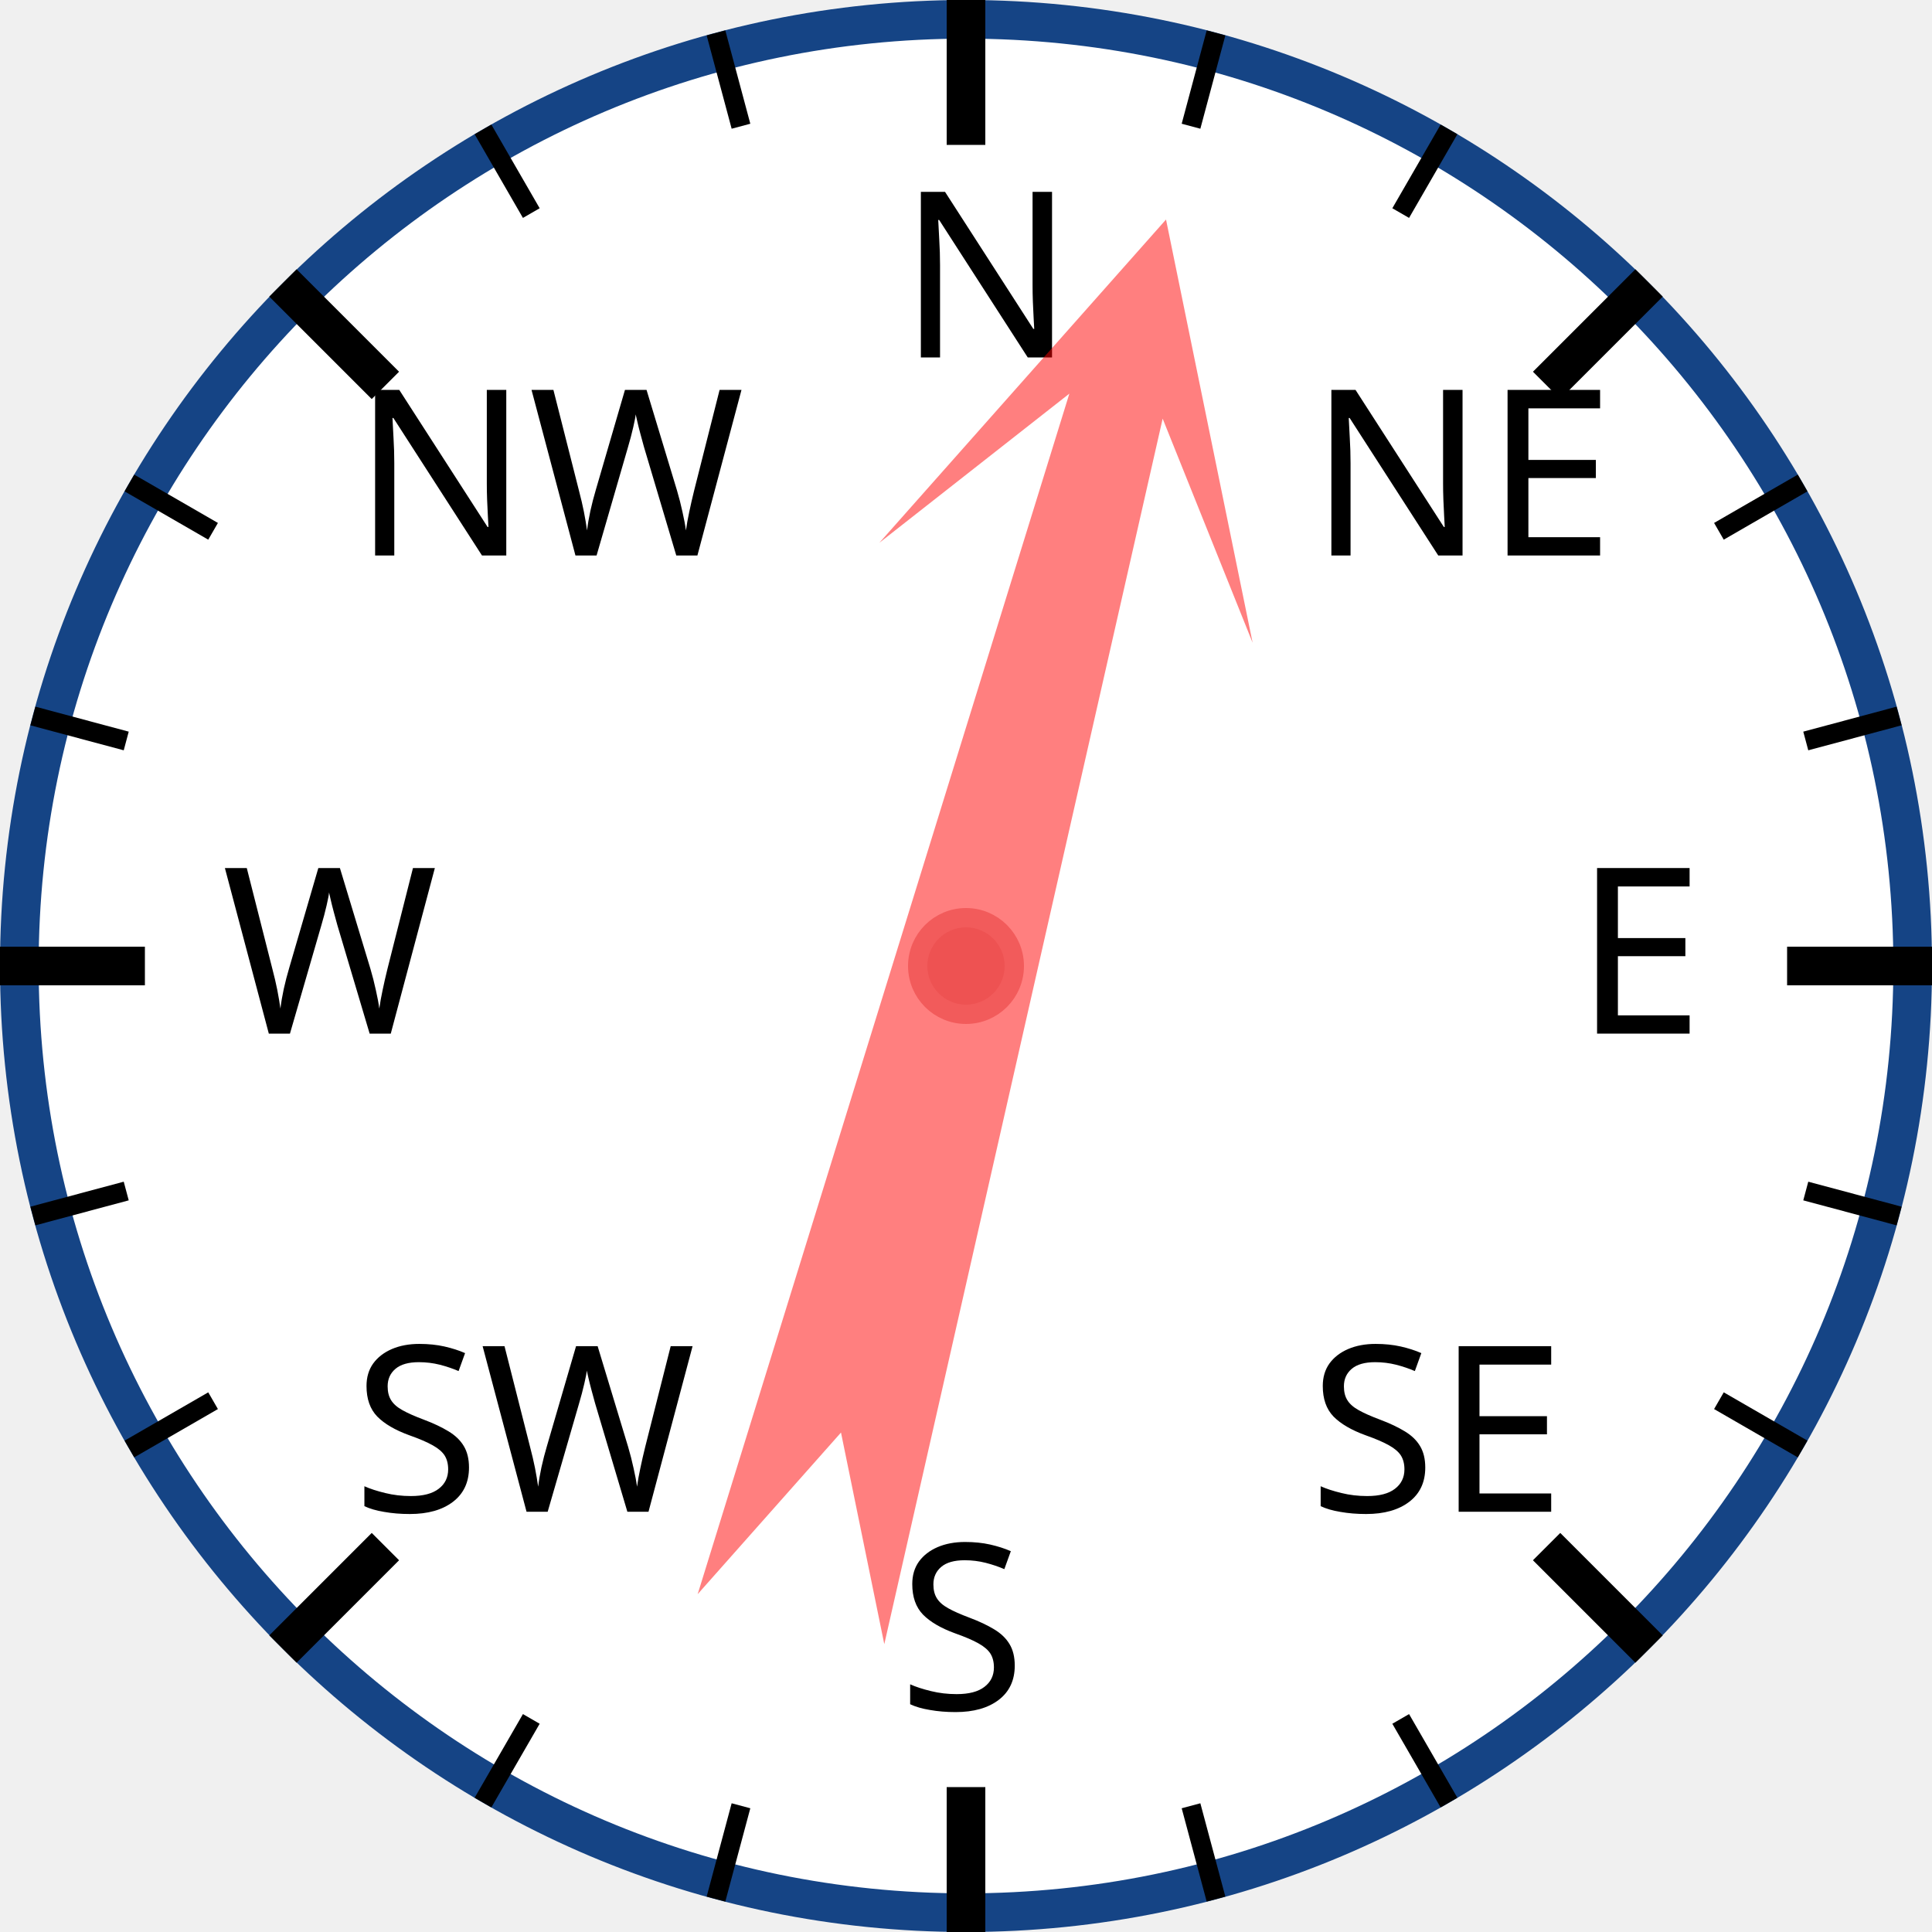
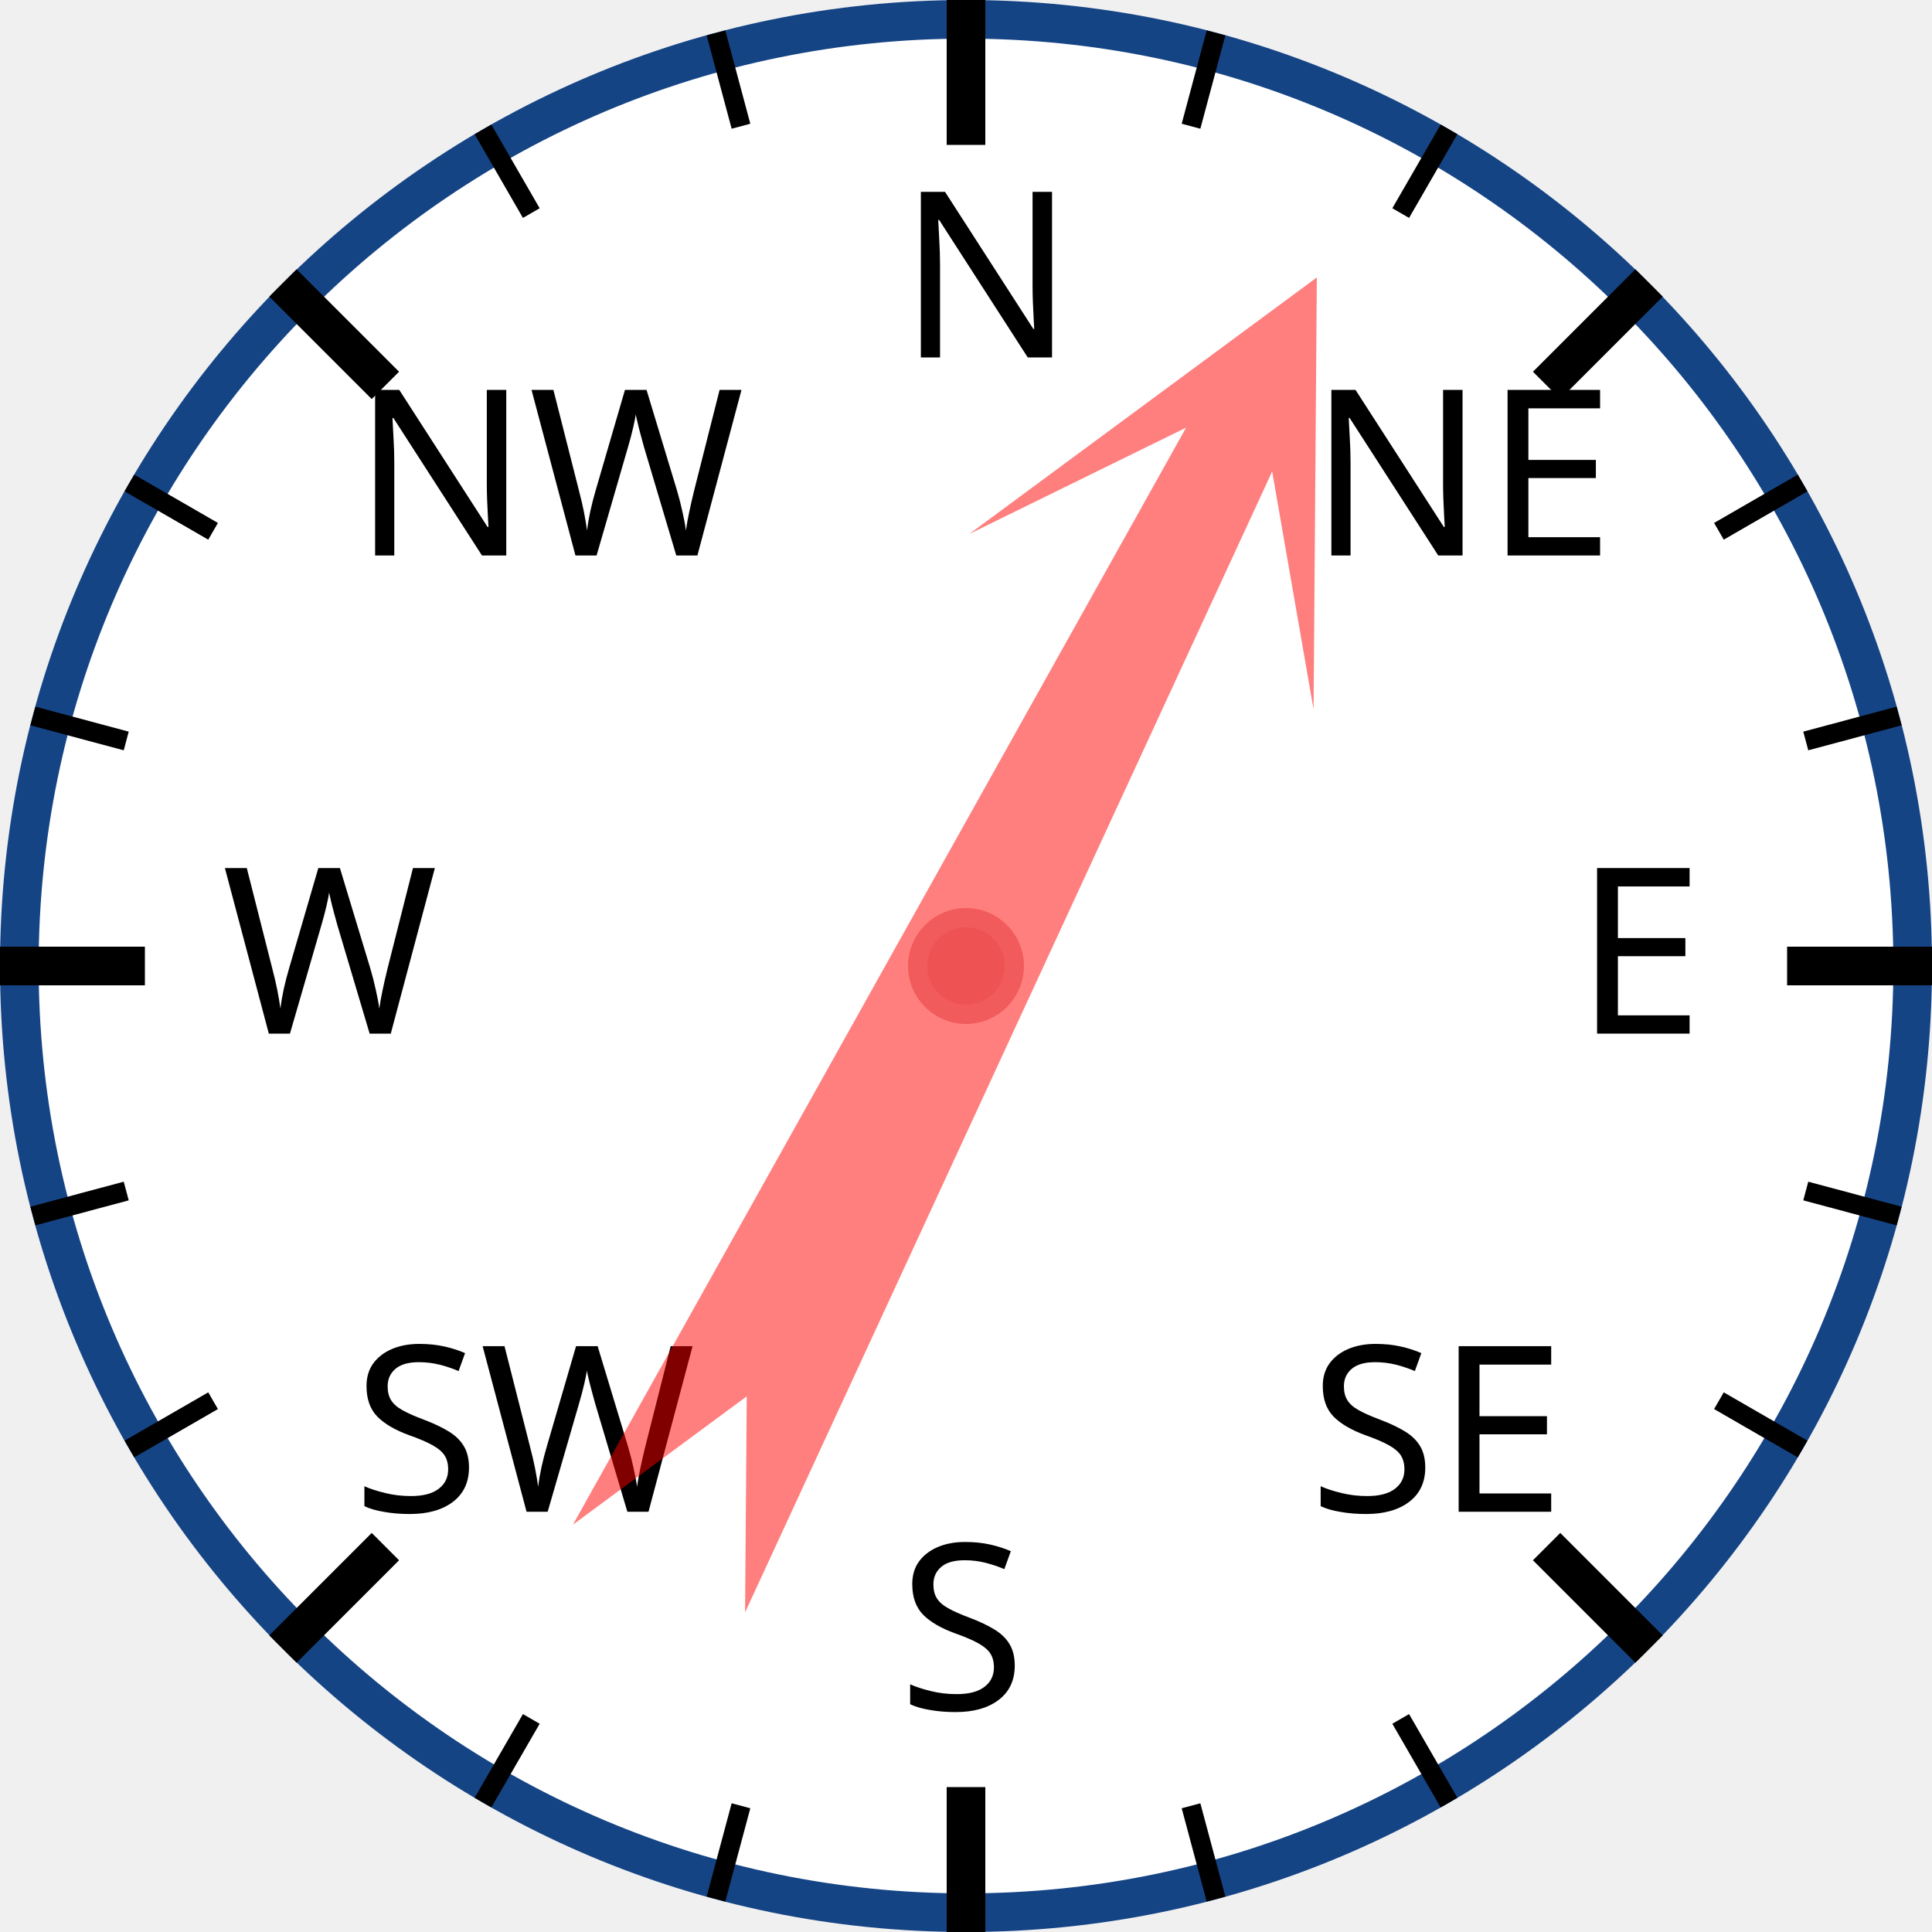
<svg xmlns="http://www.w3.org/2000/svg" width="120px" height="120px" viewBox="0 0 200 200">
  <circle cx="100" cy="100" r="98" style="fill: white; stroke: #154485; stroke-width: 4;" />
  <text x="93.0" y="37.0" style="font-family: sans-serif; font-size: 18pt;">N</text>
  <line x1="100.0" y1="0.0" x2="100.0" y2="15.0" style="stroke: black; stroke-width: 4;" />
  <line x1="74.118" y1="3.407" x2="76.706" y2="13.067" style="stroke: black; stroke-width: 2;" />
  <line x1="50" y1="13.397" x2="55" y2="22.058" style="stroke: black; stroke-width: 2;" />
  <text x="36.503" y="57.503" style="font-family: sans-serif; font-size: 18pt;">NW</text>
  <line x1="29.289" y1="29.289" x2="39.896" y2="39.896" style="stroke: black; stroke-width: 4;" />
  <line x1="13.397" y1="50" x2="22.058" y2="55" style="stroke: black; stroke-width: 2;" />
  <line x1="3.407" y1="74.118" x2="13.067" y2="76.706" style="stroke: black; stroke-width: 2;" />
  <text x="23.0" y="107.0" style="font-family: sans-serif; font-size: 18pt;">W</text>
  <line x1="0.0" y1="100.0" x2="15.0" y2="100.0" style="stroke: black; stroke-width: 4;" />
  <line x1="3.407" y1="125.882" x2="13.067" y2="123.294" style="stroke: black; stroke-width: 2;" />
  <line x1="13.397" y1="150" x2="22.058" y2="145" style="stroke: black; stroke-width: 2;" />
  <text x="36.503" y="156.497" style="font-family: sans-serif; font-size: 18pt;">SW</text>
  <line x1="29.289" y1="170.711" x2="39.896" y2="160.104" style="stroke: black; stroke-width: 4;" />
  <line x1="50" y1="186.603" x2="55" y2="177.942" style="stroke: black; stroke-width: 2;" />
  <line x1="74.118" y1="196.593" x2="76.706" y2="186.933" style="stroke: black; stroke-width: 2;" />
  <text x="93" y="177.0" style="font-family: sans-serif; font-size: 18pt;">S</text>
  <line x1="100" y1="200.0" x2="100" y2="185.0" style="stroke: black; stroke-width: 4;" />
  <line x1="125.882" y1="196.593" x2="123.294" y2="186.933" style="stroke: black; stroke-width: 2;" />
  <line x1="150.0" y1="186.603" x2="145.0" y2="177.942" style="stroke: black; stroke-width: 2;" />
  <text x="135.497" y="156.497" style="font-family: sans-serif; font-size: 18pt;">SE</text>
  <line x1="170.711" y1="170.711" x2="160.104" y2="160.104" style="stroke: black; stroke-width: 4;" />
  <line x1="186.603" y1="150" x2="177.942" y2="145" style="stroke: black; stroke-width: 2;" />
  <line x1="196.593" y1="125.882" x2="186.933" y2="123.294" style="stroke: black; stroke-width: 2;" />
  <text x="163.0" y="107" style="font-family: sans-serif; font-size: 18pt;">E</text>
  <line x1="200.0" y1="100" x2="185.0" y2="100" style="stroke: black; stroke-width: 4;" />
  <line x1="196.593" y1="74.118" x2="186.933" y2="76.706" style="stroke: black; stroke-width: 2;" />
  <line x1="186.603" y1="50" x2="177.942" y2="55" style="stroke: black; stroke-width: 2;" />
  <text x="135.497" y="57.503" style="font-family: sans-serif; font-size: 18pt;">NE</text>
  <line x1="170.711" y1="29.289" x2="160.104" y2="39.896" style="stroke: black; stroke-width: 4;" />
  <line x1="150" y1="13.397" x2="145" y2="22.058" style="stroke: black; stroke-width: 2;" />
  <line x1="125.882" y1="3.407" x2="123.294" y2="13.067" style="stroke: black; stroke-width: 2;" />
-   <polygon points="100 20 120 60 105 40 110 170 100 150 90 170 95 40 80 60" style="fill: red; fill-opacity: 0.5;" transform="rotate(15,100,100)" />
+   <polygon points="100 20 120 60 105 40 110 170 100 150 90 170 95 40 80 60" style="fill: red; fill-opacity: 0.5;" transform="rotate(27,100,100)" />
  <circle cx="100" cy="100" r="5" style="fill: #EE5252; stroke: #F25B5B; stroke-width: 2;" />
</svg>
